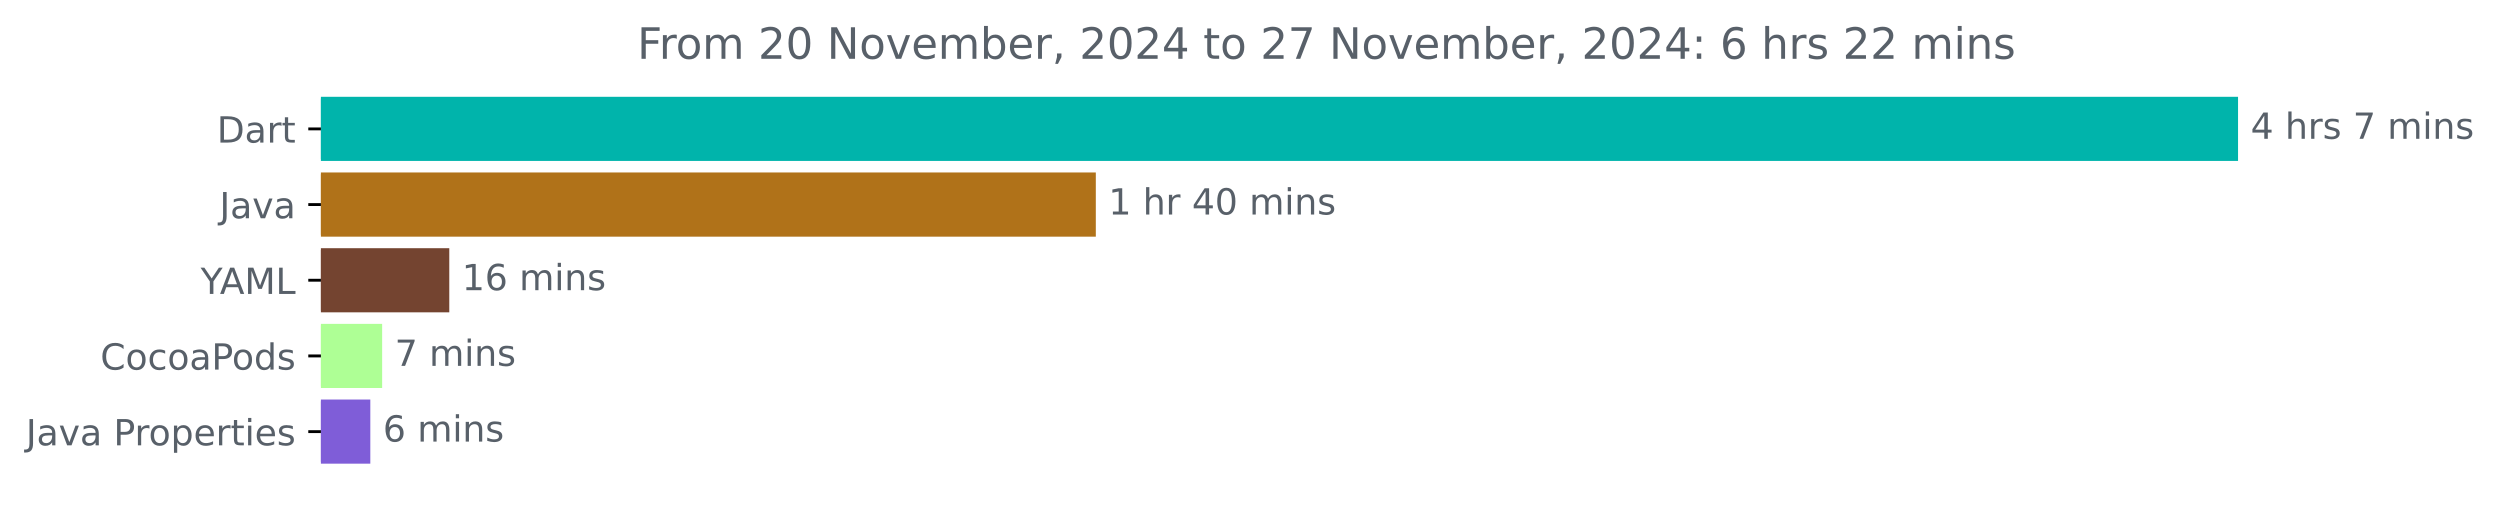
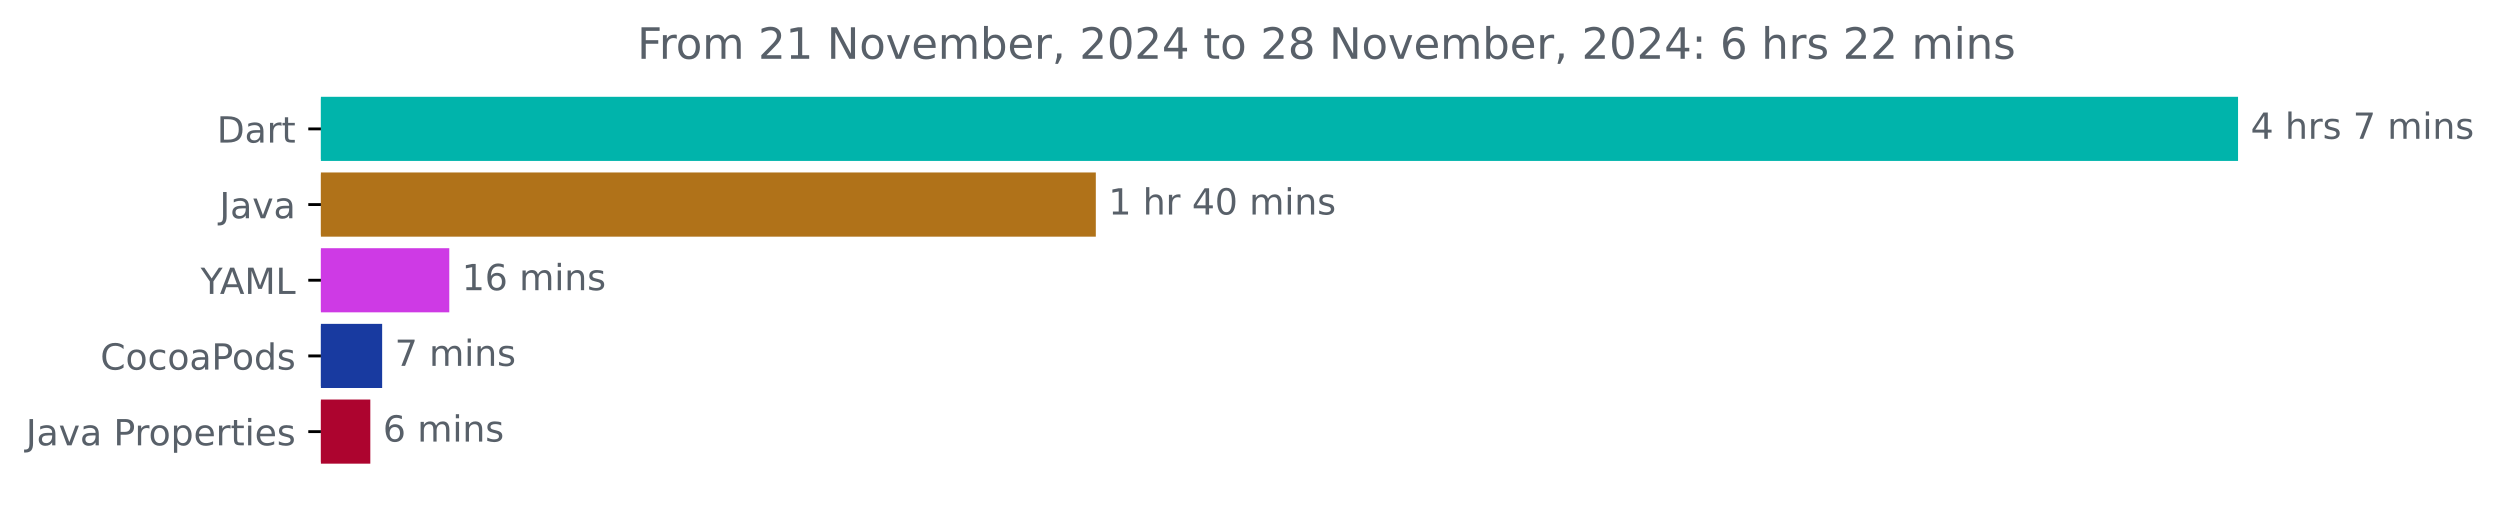
<svg xmlns="http://www.w3.org/2000/svg" xmlns:xlink="http://www.w3.org/1999/xlink" width="693.647pt" height="140.398pt" viewBox="0 0 693.647 140.398" version="1.1">
  <defs>
    <style type="text/css">*{stroke-linejoin: round; stroke-linecap: butt}</style>
  </defs>
  <g id="figure_1">
    <g id="patch_1">
      <path d="M 0 140.398  L 693.647 140.398  L 693.647 0  L 0 0  L 0 140.398  z " style="fill: none" />
    </g>
    <g id="axes_1">
      <g id="patch_2">
-         <path d="M 89.036 27.358  L 620.465 27.358  L 620.465 44.158  L 89.036 44.158  z " clip-path="url(#ped390c81ed)" style="fill: #00b4ab; stroke: #00b4ab; stroke-linejoin: miter" />
+         <path d="M 89.036 27.358  L 620.465 27.358  L 620.465 44.158  L 89.036 44.158  z " clip-path="url(#pbec0920b15)" style="fill: #00b4ab; stroke: #00b4ab; stroke-linejoin: miter" />
      </g>
      <g id="patch_3">
-         <path d="M 89.036 48.358  L 303.544 48.358  L 303.544 65.158  L 89.036 65.158  z " clip-path="url(#ped390c81ed)" style="fill: #b07219; stroke: #b07219; stroke-linejoin: miter" />
+         <path d="M 89.036 48.358  L 303.544 48.358  L 303.544 65.158  L 89.036 65.158  z " clip-path="url(#pbec0920b15)" style="fill: #b07219; stroke: #b07219; stroke-linejoin: miter" />
      </g>
      <g id="patch_4">
-         <path d="M 89.036 69.358  L 124.158 69.358  L 124.158 86.158  L 89.036 86.158  z " clip-path="url(#ped390c81ed)" style="fill: #744430; stroke: #744430; stroke-linejoin: miter" />
+         <path d="M 89.036 69.358  L 124.158 69.358  L 124.158 86.158  L 89.036 86.158  z " clip-path="url(#pbec0920b15)" style="fill: #ce3ae5; stroke: #ce3ae5; stroke-linejoin: miter" />
      </g>
      <g id="patch_5">
-         <path d="M 89.036 90.358  L 105.53 90.358  L 105.53 107.158  L 89.036 107.158  z " clip-path="url(#ped390c81ed)" style="fill: #aeff95; stroke: #aeff95; stroke-linejoin: miter" />
+         <path d="M 89.036 90.358  L 105.53 90.358  L 105.53 107.158  L 89.036 107.158  z " clip-path="url(#pbec0920b15)" style="fill: #183aa0; stroke: #183aa0; stroke-linejoin: miter" />
      </g>
      <g id="patch_6">
-         <path d="M 89.036 111.358  L 102.248 111.358  L 102.248 128.158  L 89.036 128.158  z " clip-path="url(#ped390c81ed)" style="fill: #7f5dd8; stroke: #7f5dd8; stroke-linejoin: miter" />
+         <path d="M 89.036 111.358  L 102.248 111.358  L 102.248 128.158  L 89.036 128.158  z " clip-path="url(#pbec0920b15)" style="fill: #ad042f; stroke: #ad042f; stroke-linejoin: miter" />
      </g>
      <g id="matplotlib.axis_1" />
      <g id="matplotlib.axis_2">
        <g id="ytick_1">
          <g id="line2d_1">
            <defs>
-               <path id="m3a3da68d1e" d="M 0 0  L -3.5 0  " style="stroke: #000000; stroke-width: 0.8" />
+               <path id="mc2b4fae252" d="M 0 0  L -3.5 0  " style="stroke: #000000; stroke-width: 0.8" />
            </defs>
            <g>
-               <use xlink:href="#m3a3da68d1e" x="89.036" y="35.758" style="stroke: #000000; stroke-width: 0.8" />
+               <use xlink:href="#mc2b4fae252" x="89.036" y="35.758" style="stroke: #000000; stroke-width: 0.8" />
            </g>
          </g>
          <g id="text_1">
            <g style="fill: #586069" transform="translate(60.17656 39.55734) scale(0.1 -0.1)">
              <defs>
                <path id="DejaVuSans-44" d="M 1259 4147  L 1259 519  L 2022 519  Q 2988 519 3436 956  Q 3884 1394 3884 2338  Q 3884 3275 3436 3711  Q 2988 4147 2022 4147  L 1259 4147  z M 628 4666  L 1925 4666  Q 3281 4666 3915 4102  Q 4550 3538 4550 2338  Q 4550 1131 3912 565  Q 3275 0 1925 0  L 628 0  L 628 4666  z " transform="scale(0.015625)" />
                <path id="DejaVuSans-61" d="M 2194 1759  Q 1497 1759 1228 1600  Q 959 1441 959 1056  Q 959 750 1161 570  Q 1363 391 1709 391  Q 2188 391 2477 730  Q 2766 1069 2766 1631  L 2766 1759  L 2194 1759  z M 3341 1997  L 3341 0  L 2766 0  L 2766 531  Q 2569 213 2275 61  Q 1981 -91 1556 -91  Q 1019 -91 701 211  Q 384 513 384 1019  Q 384 1609 779 1909  Q 1175 2209 1959 2209  L 2766 2209  L 2766 2266  Q 2766 2663 2505 2880  Q 2244 3097 1772 3097  Q 1472 3097 1187 3025  Q 903 2953 641 2809  L 641 3341  Q 956 3463 1253 3523  Q 1550 3584 1831 3584  Q 2591 3584 2966 3190  Q 3341 2797 3341 1997  z " transform="scale(0.015625)" />
                <path id="DejaVuSans-72" d="M 2631 2963  Q 2534 3019 2420 3045  Q 2306 3072 2169 3072  Q 1681 3072 1420 2755  Q 1159 2438 1159 1844  L 1159 0  L 581 0  L 581 3500  L 1159 3500  L 1159 2956  Q 1341 3275 1631 3429  Q 1922 3584 2338 3584  Q 2397 3584 2469 3576  Q 2541 3569 2628 3553  L 2631 2963  z " transform="scale(0.015625)" />
                <path id="DejaVuSans-74" d="M 1172 4494  L 1172 3500  L 2356 3500  L 2356 3053  L 1172 3053  L 1172 1153  Q 1172 725 1289 603  Q 1406 481 1766 481  L 2356 481  L 2356 0  L 1766 0  Q 1100 0 847 248  Q 594 497 594 1153  L 594 3053  L 172 3053  L 172 3500  L 594 3500  L 594 4494  L 1172 4494  z " transform="scale(0.015625)" />
              </defs>
              <use xlink:href="#DejaVuSans-44" />
              <use xlink:href="#DejaVuSans-61" x="77.002" />
              <use xlink:href="#DejaVuSans-72" x="138.281" />
              <use xlink:href="#DejaVuSans-74" x="179.395" />
            </g>
          </g>
        </g>
        <g id="ytick_2">
          <g id="line2d_2">
            <g>
-               <use xlink:href="#m3a3da68d1e" x="89.036" y="56.758" style="stroke: #000000; stroke-width: 0.8" />
+               <use xlink:href="#mc2b4fae252" x="89.036" y="56.758" style="stroke: #000000; stroke-width: 0.8" />
            </g>
          </g>
          <g id="text_2">
            <g style="fill: #586069" transform="translate(60.91094 60.55734) scale(0.1 -0.1)">
              <defs>
                <path id="DejaVuSans-4a" d="M 628 4666  L 1259 4666  L 1259 325  Q 1259 -519 939 -900  Q 619 -1281 -91 -1281  L -331 -1281  L -331 -750  L -134 -750  Q 284 -750 456 -515  Q 628 -281 628 325  L 628 4666  z " transform="scale(0.015625)" />
                <path id="DejaVuSans-76" d="M 191 3500  L 800 3500  L 1894 563  L 2988 3500  L 3597 3500  L 2284 0  L 1503 0  L 191 3500  z " transform="scale(0.015625)" />
              </defs>
              <use xlink:href="#DejaVuSans-4a" />
              <use xlink:href="#DejaVuSans-61" x="29.492" />
              <use xlink:href="#DejaVuSans-76" x="90.771" />
              <use xlink:href="#DejaVuSans-61" x="149.951" />
            </g>
          </g>
        </g>
        <g id="ytick_3">
          <g id="line2d_3">
            <g>
-               <use xlink:href="#m3a3da68d1e" x="89.036" y="77.758" style="stroke: #000000; stroke-width: 0.8" />
+               <use xlink:href="#mc2b4fae252" x="89.036" y="77.758" style="stroke: #000000; stroke-width: 0.8" />
            </g>
          </g>
          <g id="text_3">
            <g style="fill: #586069" transform="translate(55.6625 81.55734) scale(0.1 -0.1)">
              <defs>
                <path id="DejaVuSans-59" d="M -13 4666  L 666 4666  L 1959 2747  L 3244 4666  L 3922 4666  L 2272 2222  L 2272 0  L 1638 0  L 1638 2222  L -13 4666  z " transform="scale(0.015625)" />
                <path id="DejaVuSans-41" d="M 2188 4044  L 1331 1722  L 3047 1722  L 2188 4044  z M 1831 4666  L 2547 4666  L 4325 0  L 3669 0  L 3244 1197  L 1141 1197  L 716 0  L 50 0  L 1831 4666  z " transform="scale(0.015625)" />
                <path id="DejaVuSans-4d" d="M 628 4666  L 1569 4666  L 2759 1491  L 3956 4666  L 4897 4666  L 4897 0  L 4281 0  L 4281 4097  L 3078 897  L 2444 897  L 1241 4097  L 1241 0  L 628 0  L 628 4666  z " transform="scale(0.015625)" />
                <path id="DejaVuSans-4c" d="M 628 4666  L 1259 4666  L 1259 531  L 3531 531  L 3531 0  L 628 0  L 628 4666  z " transform="scale(0.015625)" />
              </defs>
              <use xlink:href="#DejaVuSans-59" />
              <use xlink:href="#DejaVuSans-41" x="53.334" />
              <use xlink:href="#DejaVuSans-4d" x="121.742" />
              <use xlink:href="#DejaVuSans-4c" x="208.021" />
            </g>
          </g>
        </g>
        <g id="ytick_4">
          <g id="line2d_4">
            <g>
-               <use xlink:href="#m3a3da68d1e" x="89.036" y="98.758" style="stroke: #000000; stroke-width: 0.8" />
+               <use xlink:href="#mc2b4fae252" x="89.036" y="98.758" style="stroke: #000000; stroke-width: 0.8" />
            </g>
          </g>
          <g id="text_4">
            <g style="fill: #586069" transform="translate(27.84531 102.5573) scale(0.1 -0.1)">
              <defs>
                <path id="DejaVuSans-43" d="M 4122 4306  L 4122 3641  Q 3803 3938 3442 4084  Q 3081 4231 2675 4231  Q 1875 4231 1450 3742  Q 1025 3253 1025 2328  Q 1025 1406 1450 917  Q 1875 428 2675 428  Q 3081 428 3442 575  Q 3803 722 4122 1019  L 4122 359  Q 3791 134 3420 21  Q 3050 -91 2638 -91  Q 1578 -91 968 557  Q 359 1206 359 2328  Q 359 3453 968 4101  Q 1578 4750 2638 4750  Q 3056 4750 3426 4639  Q 3797 4528 4122 4306  z " transform="scale(0.015625)" />
                <path id="DejaVuSans-6f" d="M 1959 3097  Q 1497 3097 1228 2736  Q 959 2375 959 1747  Q 959 1119 1226 758  Q 1494 397 1959 397  Q 2419 397 2687 759  Q 2956 1122 2956 1747  Q 2956 2369 2687 2733  Q 2419 3097 1959 3097  z M 1959 3584  Q 2709 3584 3137 3096  Q 3566 2609 3566 1747  Q 3566 888 3137 398  Q 2709 -91 1959 -91  Q 1206 -91 779 398  Q 353 888 353 1747  Q 353 2609 779 3096  Q 1206 3584 1959 3584  z " transform="scale(0.015625)" />
                <path id="DejaVuSans-63" d="M 3122 3366  L 3122 2828  Q 2878 2963 2633 3030  Q 2388 3097 2138 3097  Q 1578 3097 1268 2742  Q 959 2388 959 1747  Q 959 1106 1268 751  Q 1578 397 2138 397  Q 2388 397 2633 464  Q 2878 531 3122 666  L 3122 134  Q 2881 22 2623 -34  Q 2366 -91 2075 -91  Q 1284 -91 818 406  Q 353 903 353 1747  Q 353 2603 823 3093  Q 1294 3584 2113 3584  Q 2378 3584 2631 3529  Q 2884 3475 3122 3366  z " transform="scale(0.015625)" />
                <path id="DejaVuSans-50" d="M 1259 4147  L 1259 2394  L 2053 2394  Q 2494 2394 2734 2622  Q 2975 2850 2975 3272  Q 2975 3691 2734 3919  Q 2494 4147 2053 4147  L 1259 4147  z M 628 4666  L 2053 4666  Q 2838 4666 3239 4311  Q 3641 3956 3641 3272  Q 3641 2581 3239 2228  Q 2838 1875 2053 1875  L 1259 1875  L 1259 0  L 628 0  L 628 4666  z " transform="scale(0.015625)" />
                <path id="DejaVuSans-64" d="M 2906 2969  L 2906 4863  L 3481 4863  L 3481 0  L 2906 0  L 2906 525  Q 2725 213 2448 61  Q 2172 -91 1784 -91  Q 1150 -91 751 415  Q 353 922 353 1747  Q 353 2572 751 3078  Q 1150 3584 1784 3584  Q 2172 3584 2448 3432  Q 2725 3281 2906 2969  z M 947 1747  Q 947 1113 1208 752  Q 1469 391 1925 391  Q 2381 391 2643 752  Q 2906 1113 2906 1747  Q 2906 2381 2643 2742  Q 2381 3103 1925 3103  Q 1469 3103 1208 2742  Q 947 2381 947 1747  z " transform="scale(0.015625)" />
                <path id="DejaVuSans-73" d="M 2834 3397  L 2834 2853  Q 2591 2978 2328 3040  Q 2066 3103 1784 3103  Q 1356 3103 1142 2972  Q 928 2841 928 2578  Q 928 2378 1081 2264  Q 1234 2150 1697 2047  L 1894 2003  Q 2506 1872 2764 1633  Q 3022 1394 3022 966  Q 3022 478 2636 193  Q 2250 -91 1575 -91  Q 1294 -91 989 -36  Q 684 19 347 128  L 347 722  Q 666 556 975 473  Q 1284 391 1588 391  Q 1994 391 2212 530  Q 2431 669 2431 922  Q 2431 1156 2273 1281  Q 2116 1406 1581 1522  L 1381 1569  Q 847 1681 609 1914  Q 372 2147 372 2553  Q 372 3047 722 3315  Q 1072 3584 1716 3584  Q 2034 3584 2315 3537  Q 2597 3491 2834 3397  z " transform="scale(0.015625)" />
              </defs>
              <use xlink:href="#DejaVuSans-43" />
              <use xlink:href="#DejaVuSans-6f" x="69.824" />
              <use xlink:href="#DejaVuSans-63" x="131.006" />
              <use xlink:href="#DejaVuSans-6f" x="185.986" />
              <use xlink:href="#DejaVuSans-61" x="247.168" />
              <use xlink:href="#DejaVuSans-50" x="308.447" />
              <use xlink:href="#DejaVuSans-6f" x="365.125" />
              <use xlink:href="#DejaVuSans-64" x="426.307" />
              <use xlink:href="#DejaVuSans-73" x="489.783" />
            </g>
          </g>
        </g>
        <g id="ytick_5">
          <g id="line2d_5">
            <g>
-               <use xlink:href="#m3a3da68d1e" x="89.036" y="119.758" style="stroke: #000000; stroke-width: 0.8" />
+               <use xlink:href="#mc2b4fae252" x="89.036" y="119.758" style="stroke: #000000; stroke-width: 0.8" />
            </g>
          </g>
          <g id="text_5">
            <g style="fill: #586069" transform="translate(7.2 123.5573) scale(0.1 -0.1)">
              <defs>
                <path id="DejaVuSans-20" transform="scale(0.015625)" />
                <path id="DejaVuSans-70" d="M 1159 525  L 1159 -1331  L 581 -1331  L 581 3500  L 1159 3500  L 1159 2969  Q 1341 3281 1617 3432  Q 1894 3584 2278 3584  Q 2916 3584 3314 3078  Q 3713 2572 3713 1747  Q 3713 922 3314 415  Q 2916 -91 2278 -91  Q 1894 -91 1617 61  Q 1341 213 1159 525  z M 3116 1747  Q 3116 2381 2855 2742  Q 2594 3103 2138 3103  Q 1681 3103 1420 2742  Q 1159 2381 1159 1747  Q 1159 1113 1420 752  Q 1681 391 2138 391  Q 2594 391 2855 752  Q 3116 1113 3116 1747  z " transform="scale(0.015625)" />
                <path id="DejaVuSans-65" d="M 3597 1894  L 3597 1613  L 953 1613  Q 991 1019 1311 708  Q 1631 397 2203 397  Q 2534 397 2845 478  Q 3156 559 3463 722  L 3463 178  Q 3153 47 2828 -22  Q 2503 -91 2169 -91  Q 1331 -91 842 396  Q 353 884 353 1716  Q 353 2575 817 3079  Q 1281 3584 2069 3584  Q 2775 3584 3186 3129  Q 3597 2675 3597 1894  z M 3022 2063  Q 3016 2534 2758 2815  Q 2500 3097 2075 3097  Q 1594 3097 1305 2825  Q 1016 2553 972 2059  L 3022 2063  z " transform="scale(0.015625)" />
                <path id="DejaVuSans-69" d="M 603 3500  L 1178 3500  L 1178 0  L 603 0  L 603 3500  z M 603 4863  L 1178 4863  L 1178 4134  L 603 4134  L 603 4863  z " transform="scale(0.015625)" />
              </defs>
              <use xlink:href="#DejaVuSans-4a" />
              <use xlink:href="#DejaVuSans-61" x="29.492" />
              <use xlink:href="#DejaVuSans-76" x="90.771" />
              <use xlink:href="#DejaVuSans-61" x="149.951" />
              <use xlink:href="#DejaVuSans-20" x="211.23" />
              <use xlink:href="#DejaVuSans-50" x="243.018" />
              <use xlink:href="#DejaVuSans-72" x="301.57" />
              <use xlink:href="#DejaVuSans-6f" x="340.434" />
              <use xlink:href="#DejaVuSans-70" x="401.615" />
              <use xlink:href="#DejaVuSans-65" x="465.092" />
              <use xlink:href="#DejaVuSans-72" x="526.615" />
              <use xlink:href="#DejaVuSans-74" x="567.729" />
              <use xlink:href="#DejaVuSans-69" x="606.938" />
              <use xlink:href="#DejaVuSans-65" x="634.721" />
              <use xlink:href="#DejaVuSans-73" x="696.244" />
            </g>
          </g>
        </g>
      </g>
      <g id="text_6">
        <g style="fill: #586069" transform="translate(624.4645 38.5175) scale(0.1 -0.1)">
          <defs>
            <path id="DejaVuSans-34" d="M 2419 4116  L 825 1625  L 2419 1625  L 2419 4116  z M 2253 4666  L 3047 4666  L 3047 1625  L 3713 1625  L 3713 1100  L 3047 1100  L 3047 0  L 2419 0  L 2419 1100  L 313 1100  L 313 1709  L 2253 4666  z " transform="scale(0.015625)" />
            <path id="DejaVuSans-68" d="M 3513 2113  L 3513 0  L 2938 0  L 2938 2094  Q 2938 2591 2744 2837  Q 2550 3084 2163 3084  Q 1697 3084 1428 2787  Q 1159 2491 1159 1978  L 1159 0  L 581 0  L 581 4863  L 1159 4863  L 1159 2956  Q 1366 3272 1645 3428  Q 1925 3584 2291 3584  Q 2894 3584 3203 3211  Q 3513 2838 3513 2113  z " transform="scale(0.015625)" />
            <path id="DejaVuSans-37" d="M 525 4666  L 3525 4666  L 3525 4397  L 1831 0  L 1172 0  L 2766 4134  L 525 4134  L 525 4666  z " transform="scale(0.015625)" />
            <path id="DejaVuSans-6d" d="M 3328 2828  Q 3544 3216 3844 3400  Q 4144 3584 4550 3584  Q 5097 3584 5394 3201  Q 5691 2819 5691 2113  L 5691 0  L 5113 0  L 5113 2094  Q 5113 2597 4934 2840  Q 4756 3084 4391 3084  Q 3944 3084 3684 2787  Q 3425 2491 3425 1978  L 3425 0  L 2847 0  L 2847 2094  Q 2847 2600 2669 2842  Q 2491 3084 2119 3084  Q 1678 3084 1418 2786  Q 1159 2488 1159 1978  L 1159 0  L 581 0  L 581 3500  L 1159 3500  L 1159 2956  Q 1356 3278 1631 3431  Q 1906 3584 2284 3584  Q 2666 3584 2933 3390  Q 3200 3197 3328 2828  z " transform="scale(0.015625)" />
            <path id="DejaVuSans-6e" d="M 3513 2113  L 3513 0  L 2938 0  L 2938 2094  Q 2938 2591 2744 2837  Q 2550 3084 2163 3084  Q 1697 3084 1428 2787  Q 1159 2491 1159 1978  L 1159 0  L 581 0  L 581 3500  L 1159 3500  L 1159 2956  Q 1366 3272 1645 3428  Q 1925 3584 2291 3584  Q 2894 3584 3203 3211  Q 3513 2838 3513 2113  z " transform="scale(0.015625)" />
          </defs>
          <use xlink:href="#DejaVuSans-34" />
          <use xlink:href="#DejaVuSans-20" x="63.623" />
          <use xlink:href="#DejaVuSans-68" x="95.41" />
          <use xlink:href="#DejaVuSans-72" x="158.789" />
          <use xlink:href="#DejaVuSans-73" x="199.902" />
          <use xlink:href="#DejaVuSans-20" x="252.002" />
          <use xlink:href="#DejaVuSans-37" x="283.789" />
          <use xlink:href="#DejaVuSans-20" x="347.412" />
          <use xlink:href="#DejaVuSans-6d" x="379.199" />
          <use xlink:href="#DejaVuSans-69" x="476.611" />
          <use xlink:href="#DejaVuSans-6e" x="504.395" />
          <use xlink:href="#DejaVuSans-73" x="567.773" />
        </g>
      </g>
      <g id="text_7">
        <g style="fill: #586069" transform="translate(307.544 59.5175) scale(0.1 -0.1)">
          <defs>
            <path id="DejaVuSans-31" d="M 794 531  L 1825 531  L 1825 4091  L 703 3866  L 703 4441  L 1819 4666  L 2450 4666  L 2450 531  L 3481 531  L 3481 0  L 794 0  L 794 531  z " transform="scale(0.015625)" />
            <path id="DejaVuSans-30" d="M 2034 4250  Q 1547 4250 1301 3770  Q 1056 3291 1056 2328  Q 1056 1369 1301 889  Q 1547 409 2034 409  Q 2525 409 2770 889  Q 3016 1369 3016 2328  Q 3016 3291 2770 3770  Q 2525 4250 2034 4250  z M 2034 4750  Q 2819 4750 3233 4129  Q 3647 3509 3647 2328  Q 3647 1150 3233 529  Q 2819 -91 2034 -91  Q 1250 -91 836 529  Q 422 1150 422 2328  Q 422 3509 836 4129  Q 1250 4750 2034 4750  z " transform="scale(0.015625)" />
          </defs>
          <use xlink:href="#DejaVuSans-31" />
          <use xlink:href="#DejaVuSans-20" x="63.623" />
          <use xlink:href="#DejaVuSans-68" x="95.41" />
          <use xlink:href="#DejaVuSans-72" x="158.789" />
          <use xlink:href="#DejaVuSans-20" x="199.902" />
          <use xlink:href="#DejaVuSans-34" x="231.689" />
          <use xlink:href="#DejaVuSans-30" x="295.312" />
          <use xlink:href="#DejaVuSans-20" x="358.936" />
          <use xlink:href="#DejaVuSans-6d" x="390.723" />
          <use xlink:href="#DejaVuSans-69" x="488.135" />
          <use xlink:href="#DejaVuSans-6e" x="515.918" />
          <use xlink:href="#DejaVuSans-73" x="579.297" />
        </g>
      </g>
      <g id="text_8">
        <g style="fill: #586069" transform="translate(128.1581 80.5175) scale(0.1 -0.1)">
          <defs>
            <path id="DejaVuSans-36" d="M 2113 2584  Q 1688 2584 1439 2293  Q 1191 2003 1191 1497  Q 1191 994 1439 701  Q 1688 409 2113 409  Q 2538 409 2786 701  Q 3034 994 3034 1497  Q 3034 2003 2786 2293  Q 2538 2584 2113 2584  z M 3366 4563  L 3366 3988  Q 3128 4100 2886 4159  Q 2644 4219 2406 4219  Q 1781 4219 1451 3797  Q 1122 3375 1075 2522  Q 1259 2794 1537 2939  Q 1816 3084 2150 3084  Q 2853 3084 3261 2657  Q 3669 2231 3669 1497  Q 3669 778 3244 343  Q 2819 -91 2113 -91  Q 1303 -91 875 529  Q 447 1150 447 2328  Q 447 3434 972 4092  Q 1497 4750 2381 4750  Q 2619 4750 2861 4703  Q 3103 4656 3366 4563  z " transform="scale(0.015625)" />
          </defs>
          <use xlink:href="#DejaVuSans-31" />
          <use xlink:href="#DejaVuSans-36" x="63.623" />
          <use xlink:href="#DejaVuSans-20" x="127.246" />
          <use xlink:href="#DejaVuSans-6d" x="159.033" />
          <use xlink:href="#DejaVuSans-69" x="256.445" />
          <use xlink:href="#DejaVuSans-6e" x="284.229" />
          <use xlink:href="#DejaVuSans-73" x="347.607" />
        </g>
      </g>
      <g id="text_9">
        <g style="fill: #586069" transform="translate(109.5302 101.5175) scale(0.1 -0.1)">
          <use xlink:href="#DejaVuSans-37" />
          <use xlink:href="#DejaVuSans-20" x="63.623" />
          <use xlink:href="#DejaVuSans-6d" x="95.41" />
          <use xlink:href="#DejaVuSans-69" x="192.822" />
          <use xlink:href="#DejaVuSans-6e" x="220.605" />
          <use xlink:href="#DejaVuSans-73" x="283.984" />
        </g>
      </g>
      <g id="text_10">
        <g style="fill: #586069" transform="translate(106.2478 122.5175) scale(0.1 -0.1)">
          <use xlink:href="#DejaVuSans-36" />
          <use xlink:href="#DejaVuSans-20" x="63.623" />
          <use xlink:href="#DejaVuSans-6d" x="95.41" />
          <use xlink:href="#DejaVuSans-69" x="192.822" />
          <use xlink:href="#DejaVuSans-6e" x="220.605" />
          <use xlink:href="#DejaVuSans-73" x="283.984" />
        </g>
      </g>
      <g id="text_11">
        <g style="fill: #586069" transform="translate(176.8122 16.31812) scale(0.12 -0.12)">
          <defs>
            <path id="DejaVuSans-46" d="M 628 4666  L 3309 4666  L 3309 4134  L 1259 4134  L 1259 2759  L 3109 2759  L 3109 2228  L 1259 2228  L 1259 0  L 628 0  L 628 4666  z " transform="scale(0.015625)" />
            <path id="DejaVuSans-32" d="M 1228 531  L 3431 531  L 3431 0  L 469 0  L 469 531  Q 828 903 1448 1529  Q 2069 2156 2228 2338  Q 2531 2678 2651 2914  Q 2772 3150 2772 3378  Q 2772 3750 2511 3984  Q 2250 4219 1831 4219  Q 1534 4219 1204 4116  Q 875 4013 500 3803  L 500 4441  Q 881 4594 1212 4672  Q 1544 4750 1819 4750  Q 2544 4750 2975 4387  Q 3406 4025 3406 3419  Q 3406 3131 3298 2873  Q 3191 2616 2906 2266  Q 2828 2175 2409 1742  Q 1991 1309 1228 531  z " transform="scale(0.015625)" />
            <path id="DejaVuSans-4e" d="M 628 4666  L 1478 4666  L 3547 763  L 3547 4666  L 4159 4666  L 4159 0  L 3309 0  L 1241 3903  L 1241 0  L 628 0  L 628 4666  z " transform="scale(0.015625)" />
            <path id="DejaVuSans-62" d="M 3116 1747  Q 3116 2381 2855 2742  Q 2594 3103 2138 3103  Q 1681 3103 1420 2742  Q 1159 2381 1159 1747  Q 1159 1113 1420 752  Q 1681 391 2138 391  Q 2594 391 2855 752  Q 3116 1113 3116 1747  z M 1159 2969  Q 1341 3281 1617 3432  Q 1894 3584 2278 3584  Q 2916 3584 3314 3078  Q 3713 2572 3713 1747  Q 3713 922 3314 415  Q 2916 -91 2278 -91  Q 1894 -91 1617 61  Q 1341 213 1159 525  L 1159 0  L 581 0  L 581 4863  L 1159 4863  L 1159 2969  z " transform="scale(0.015625)" />
            <path id="DejaVuSans-2c" d="M 750 794  L 1409 794  L 1409 256  L 897 -744  L 494 -744  L 750 256  L 750 794  z " transform="scale(0.015625)" />
+             <path id="DejaVuSans-38" d="M 2034 2216  Q 1584 2216 1326 1975  Q 1069 1734 1069 1313  Q 1069 891 1326 650  Q 1584 409 2034 409  Q 2484 409 2743 651  Q 3003 894 3003 1313  Q 3003 1734 2745 1975  Q 2488 2216 2034 2216  z M 1403 2484  Q 997 2584 770 2862  Q 544 3141 544 3541  Q 544 4100 942 4425  Q 1341 4750 2034 4750  Q 2731 4750 3128 4425  Q 3525 4100 3525 3541  Q 3525 3141 3298 2862  Q 3072 2584 2669 2484  Q 3125 2378 3379 2068  Q 3634 1759 3634 1313  Q 3634 634 3220 271  Q 2806 -91 2034 -91  Q 1263 -91 848 271  Q 434 634 434 1313  Q 434 1759 690 2068  Q 947 2378 1403 2484  z M 1172 3481  Q 1172 3119 1398 2916  Q 1625 2713 2034 2713  Q 2441 2713 2670 2916  Q 2900 3119 2900 3481  Q 2900 3844 2670 4047  Q 2441 4250 2034 4250  Q 1625 4250 1398 4047  Q 1172 3844 1172 3481  z " transform="scale(0.015625)" />
            <path id="DejaVuSans-3a" d="M 750 794  L 1409 794  L 1409 0  L 750 0  L 750 794  z M 750 3309  L 1409 3309  L 1409 2516  L 750 2516  L 750 3309  z " transform="scale(0.015625)" />
          </defs>
          <use xlink:href="#DejaVuSans-46" />
          <use xlink:href="#DejaVuSans-72" x="50.27" />
          <use xlink:href="#DejaVuSans-6f" x="89.133" />
          <use xlink:href="#DejaVuSans-6d" x="150.314" />
          <use xlink:href="#DejaVuSans-20" x="247.727" />
          <use xlink:href="#DejaVuSans-32" x="279.514" />
-           <use xlink:href="#DejaVuSans-30" x="343.137" />
+           <use xlink:href="#DejaVuSans-31" x="343.137" />
          <use xlink:href="#DejaVuSans-20" x="406.76" />
          <use xlink:href="#DejaVuSans-4e" x="438.547" />
          <use xlink:href="#DejaVuSans-6f" x="513.352" />
          <use xlink:href="#DejaVuSans-76" x="574.533" />
          <use xlink:href="#DejaVuSans-65" x="633.713" />
          <use xlink:href="#DejaVuSans-6d" x="695.236" />
          <use xlink:href="#DejaVuSans-62" x="792.648" />
          <use xlink:href="#DejaVuSans-65" x="856.125" />
          <use xlink:href="#DejaVuSans-72" x="917.648" />
          <use xlink:href="#DejaVuSans-2c" x="958.762" />
          <use xlink:href="#DejaVuSans-20" x="990.549" />
          <use xlink:href="#DejaVuSans-32" x="1022.336" />
          <use xlink:href="#DejaVuSans-30" x="1085.959" />
          <use xlink:href="#DejaVuSans-32" x="1149.582" />
          <use xlink:href="#DejaVuSans-34" x="1213.205" />
          <use xlink:href="#DejaVuSans-20" x="1276.828" />
          <use xlink:href="#DejaVuSans-74" x="1308.615" />
          <use xlink:href="#DejaVuSans-6f" x="1347.824" />
          <use xlink:href="#DejaVuSans-20" x="1409.006" />
          <use xlink:href="#DejaVuSans-32" x="1440.793" />
-           <use xlink:href="#DejaVuSans-37" x="1504.416" />
+           <use xlink:href="#DejaVuSans-38" x="1504.416" />
          <use xlink:href="#DejaVuSans-20" x="1568.039" />
          <use xlink:href="#DejaVuSans-4e" x="1599.826" />
          <use xlink:href="#DejaVuSans-6f" x="1674.631" />
          <use xlink:href="#DejaVuSans-76" x="1735.812" />
          <use xlink:href="#DejaVuSans-65" x="1794.992" />
          <use xlink:href="#DejaVuSans-6d" x="1856.516" />
          <use xlink:href="#DejaVuSans-62" x="1953.928" />
          <use xlink:href="#DejaVuSans-65" x="2017.404" />
          <use xlink:href="#DejaVuSans-72" x="2078.928" />
          <use xlink:href="#DejaVuSans-2c" x="2120.041" />
          <use xlink:href="#DejaVuSans-20" x="2151.828" />
          <use xlink:href="#DejaVuSans-32" x="2183.615" />
          <use xlink:href="#DejaVuSans-30" x="2247.238" />
          <use xlink:href="#DejaVuSans-32" x="2310.861" />
          <use xlink:href="#DejaVuSans-34" x="2374.484" />
          <use xlink:href="#DejaVuSans-3a" x="2438.107" />
          <use xlink:href="#DejaVuSans-20" x="2471.799" />
          <use xlink:href="#DejaVuSans-36" x="2503.586" />
          <use xlink:href="#DejaVuSans-20" x="2567.209" />
          <use xlink:href="#DejaVuSans-68" x="2598.996" />
          <use xlink:href="#DejaVuSans-72" x="2662.375" />
          <use xlink:href="#DejaVuSans-73" x="2703.488" />
          <use xlink:href="#DejaVuSans-20" x="2755.588" />
          <use xlink:href="#DejaVuSans-32" x="2787.375" />
          <use xlink:href="#DejaVuSans-32" x="2850.998" />
          <use xlink:href="#DejaVuSans-20" x="2914.621" />
          <use xlink:href="#DejaVuSans-6d" x="2946.408" />
          <use xlink:href="#DejaVuSans-69" x="3043.82" />
          <use xlink:href="#DejaVuSans-6e" x="3071.604" />
          <use xlink:href="#DejaVuSans-73" x="3134.982" />
        </g>
      </g>
    </g>
  </g>
  <defs>
-     <clipPath id="ped390c81ed">
+     <clipPath id="pbec0920b15">
      <rect x="89.036" y="22.318" width="558" height="110.88" />
    </clipPath>
  </defs>
</svg>
